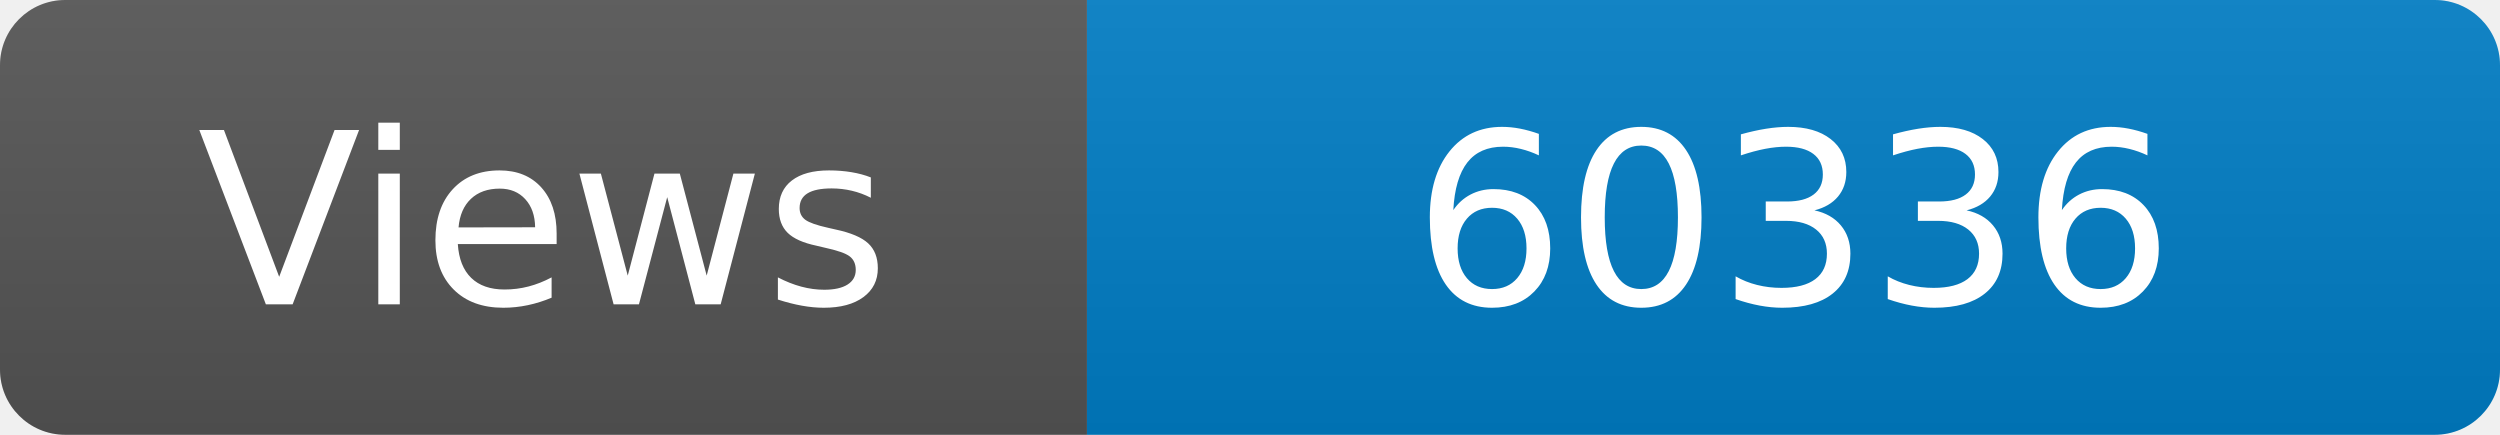
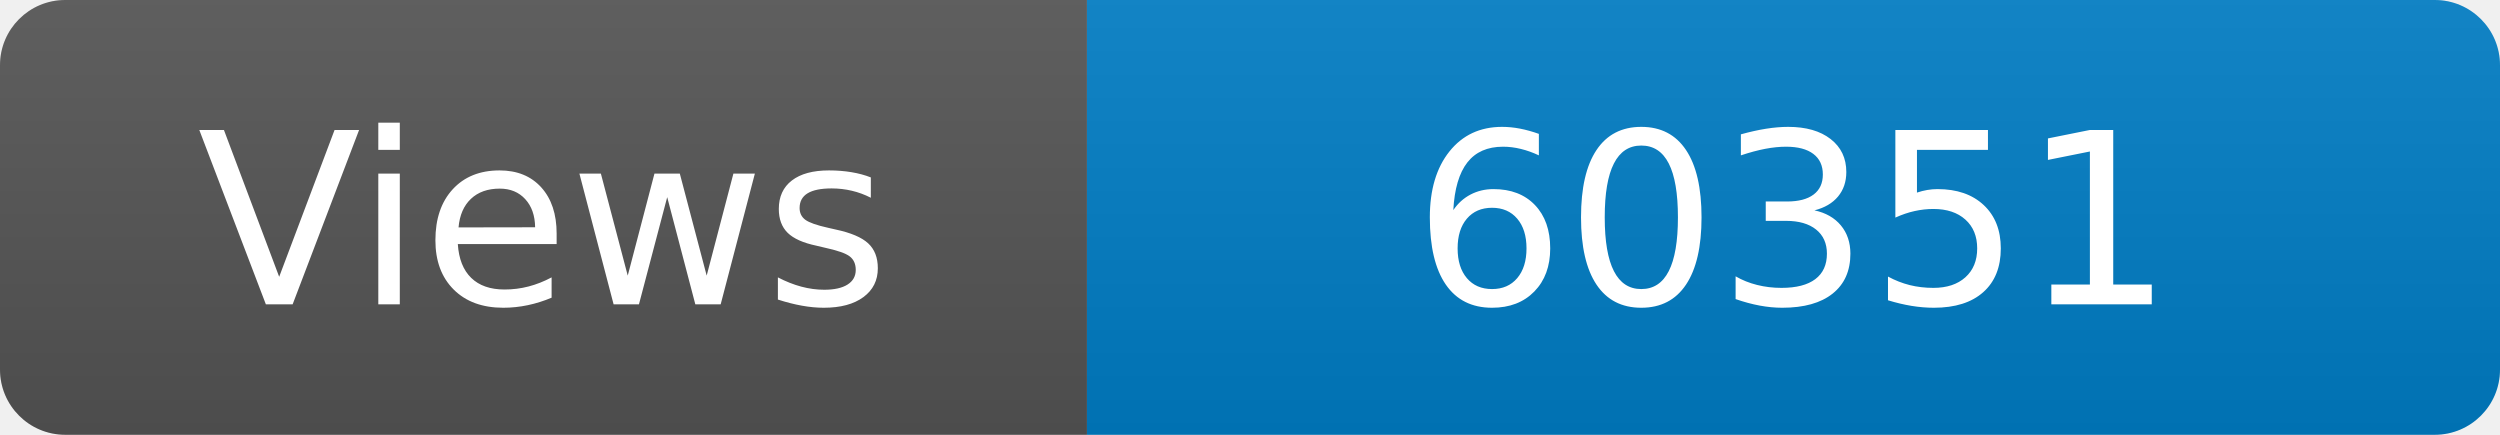
<svg xmlns="http://www.w3.org/2000/svg" width="115" height="20" role="img" aria-label="Maintained?: yes">
  <linearGradient id="s" x2="0" y2="100%">
    <stop offset="0" stop-color="#bbb" stop-opacity=".1" />
    <stop offset="1" stop-opacity=".1" />
  </linearGradient>
  <clipPath id="r">
    <rect width="115" height="20" rx="3" fill="#fff" />
  </clipPath>
  <g clip-path="url(#r)">
    <rect width="50" height="20" fill="#555" />
    <rect x="50" width="160" height="20" fill="#007ec6" />
    <rect width="115" height="20" fill="url(#s)" />
  </g>
  <g fill="#fff" text-anchor="middle" font-family="Verdana,Geneva,DejaVu Sans,sans-serif" font-size="110">
    <text x="250" y="140" transform="scale(.1)" fill="#fff">Views</text>
-     <text x="825" y="140" transform="scale(.1)" fill="#fff">60336</text>
+     <text x="825" y="140" transform="scale(.1)" fill="#fff">60351</text>
  </g>
</svg>
